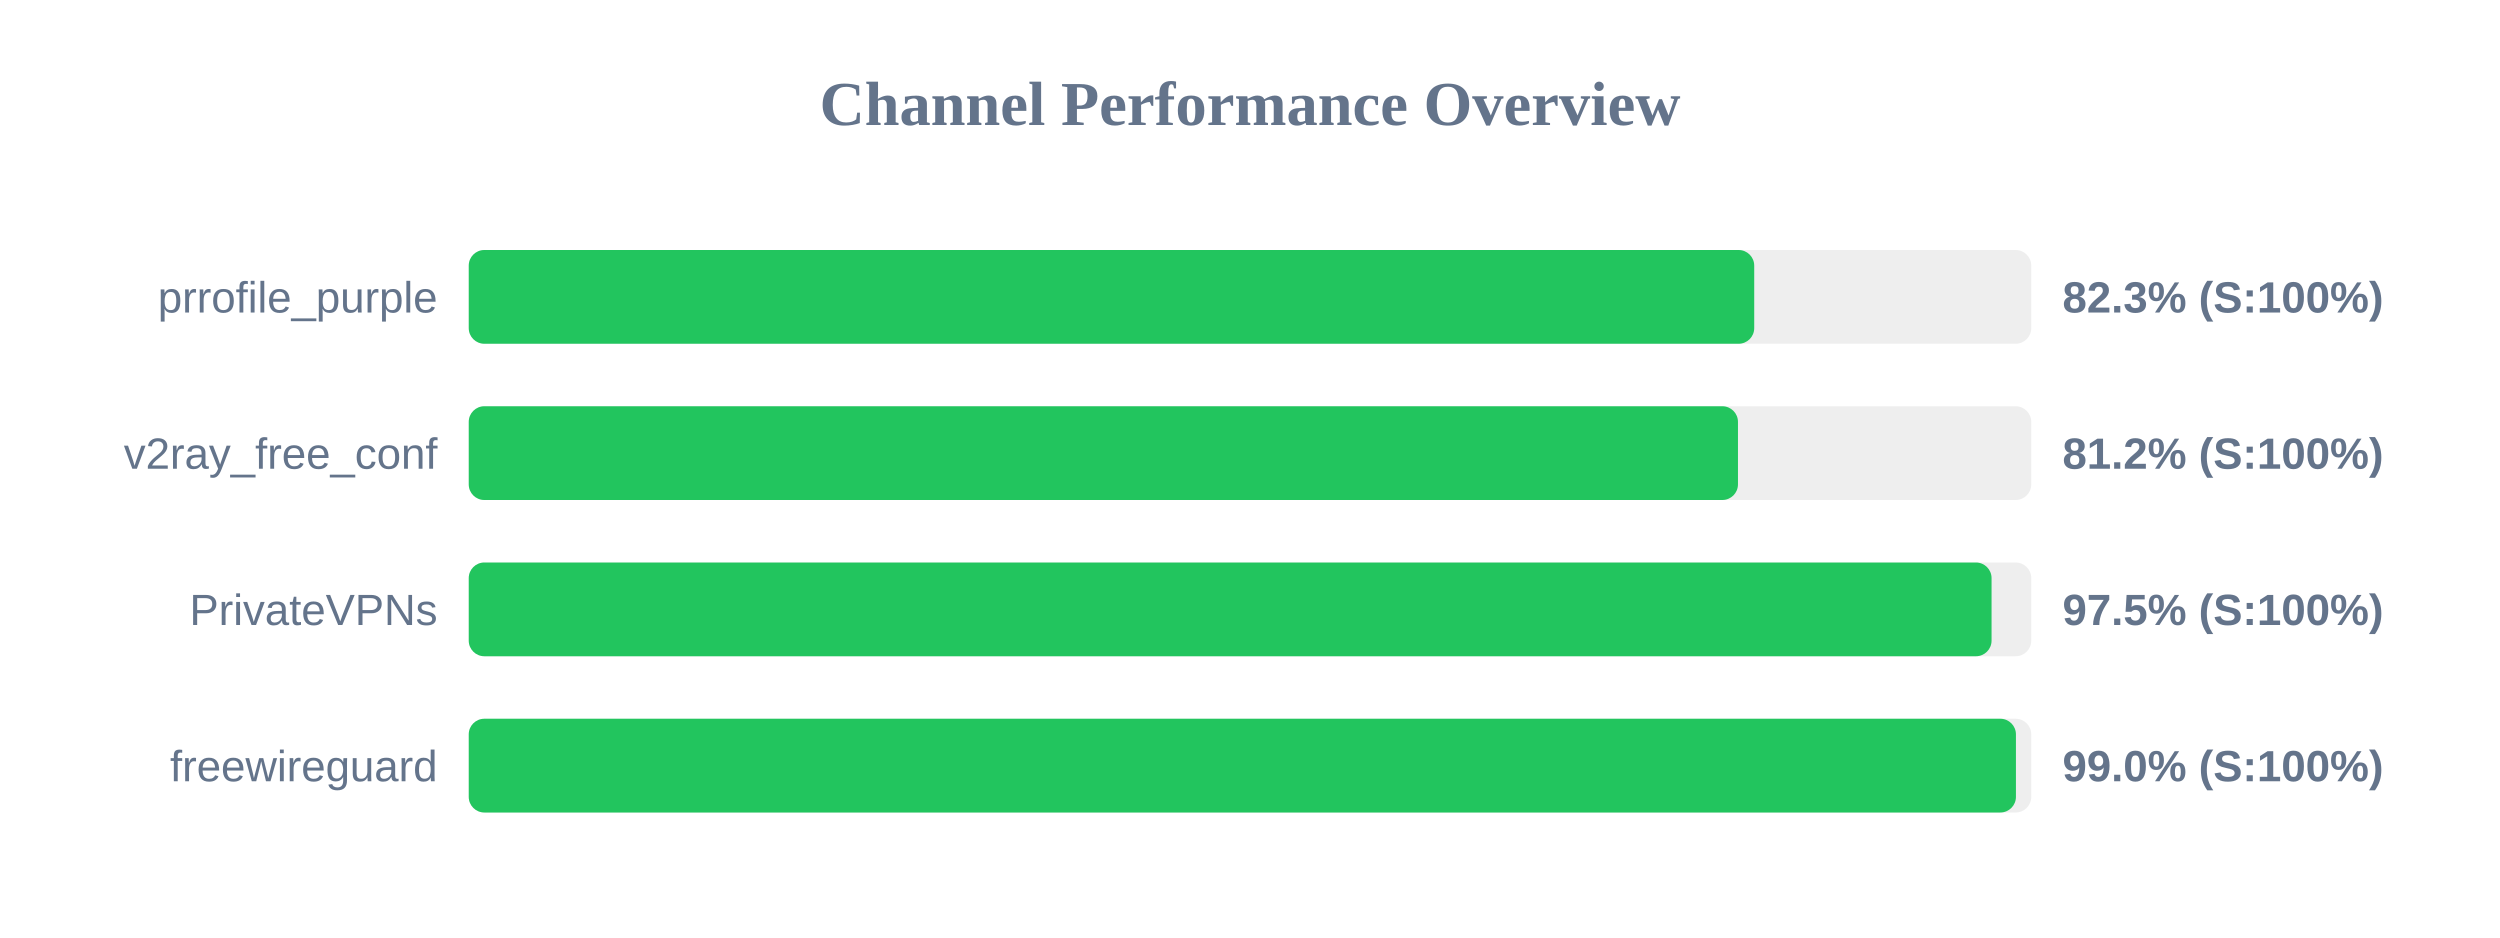
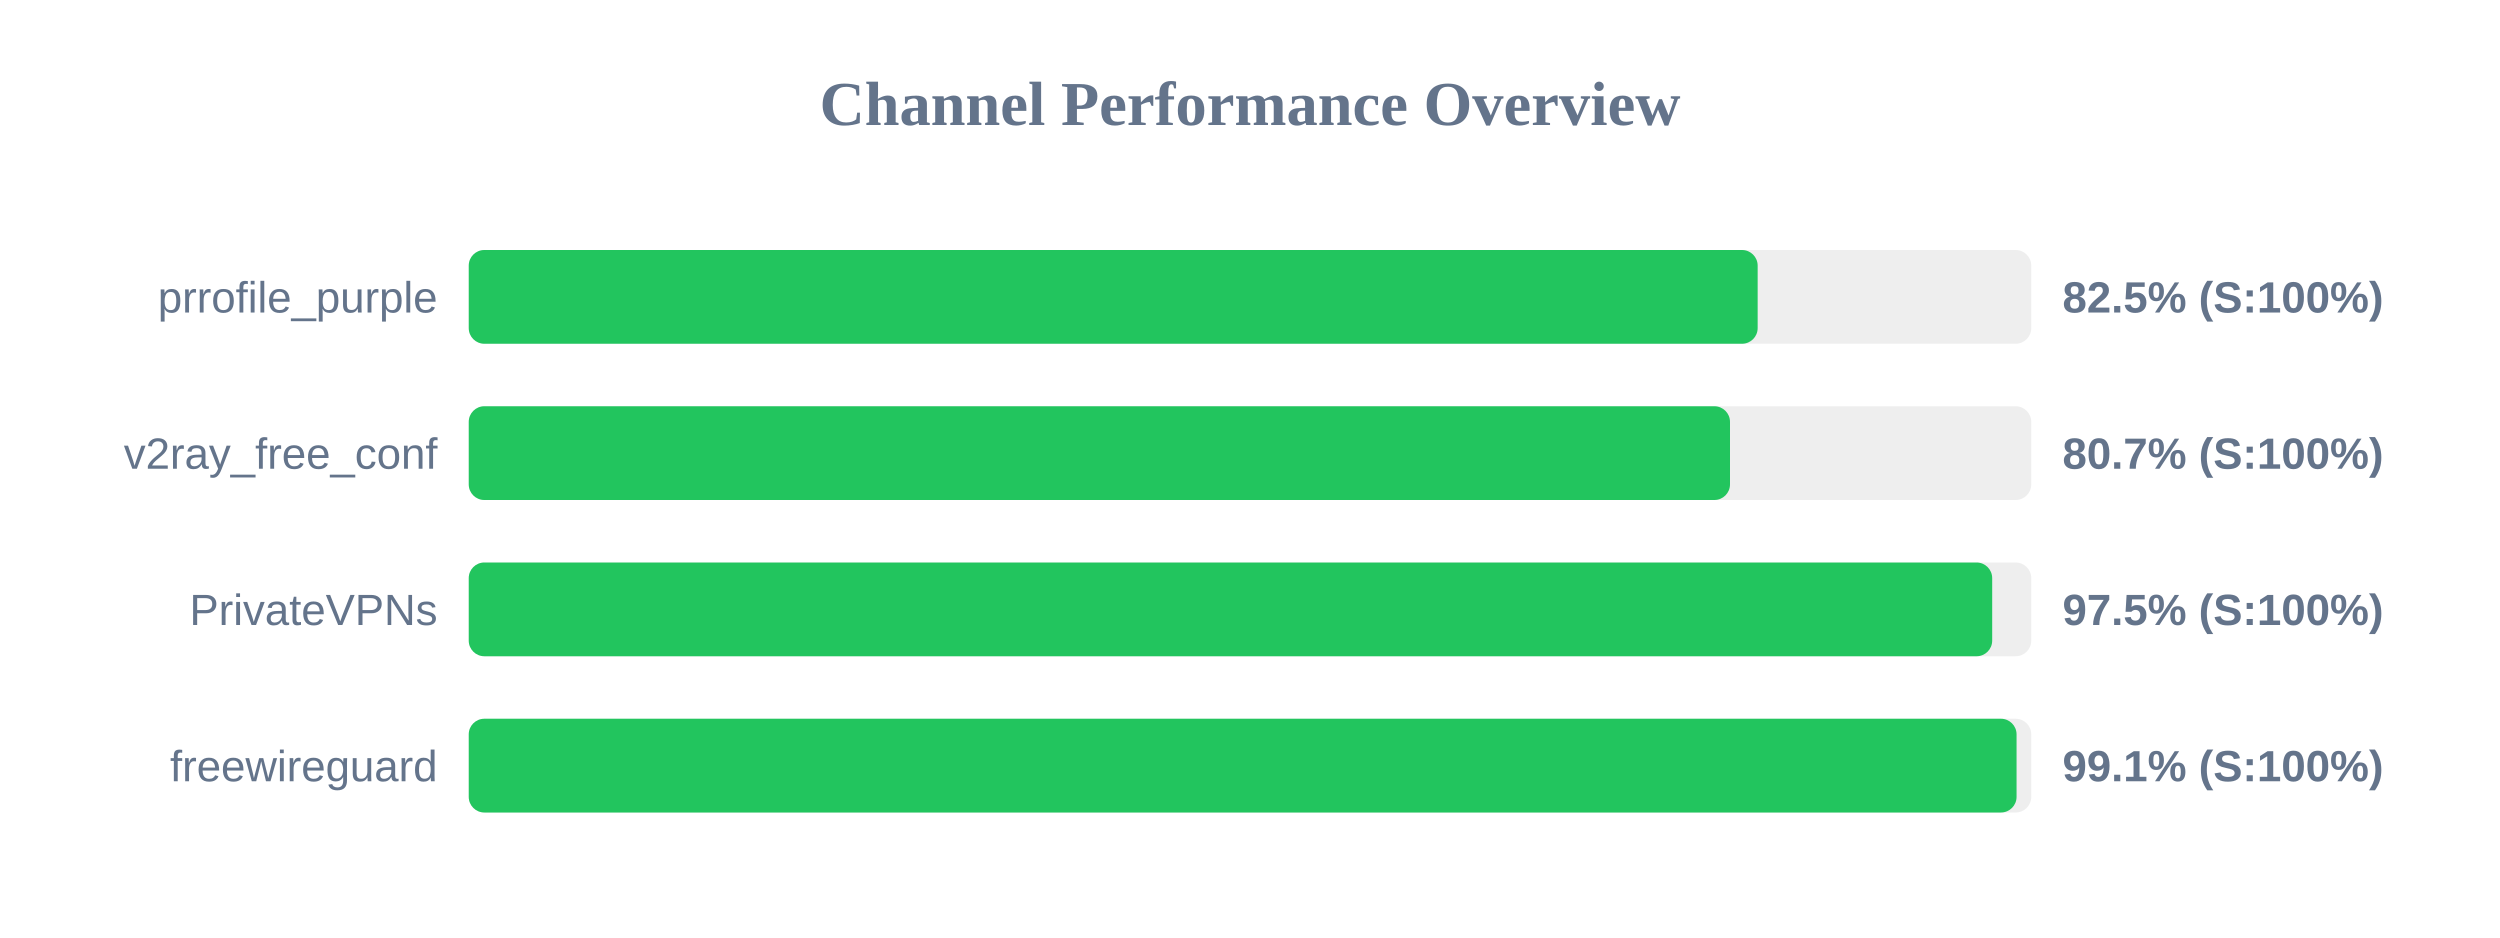
<svg xmlns="http://www.w3.org/2000/svg" width="800" height="300" version="1.1">
  <style>
        .row { font: 14px Arial; fill: #64748b; }
        .score { font: bold 14px Arial; fill: #64748b; }
    </style>
  <text x="400" y="40" text-anchor="middle" font-size="20px" font-weight="bold" fill="#64748b">Channel Performance Overview</text>
  <rect x="150" y="80" width="500" height="30" fill="#eee" rx="5" />
-   <rect x="150" y="80" width="411.35" height="30" fill="#22c55e" rx="5" />
+   <rect x="150" y="80" width="412.45" height="30" fill="#22c55e" rx="5" />
  <text x="140" y="100" text-anchor="end" class="row">prrofile_purple</text>
-   <text x="660" y="100" text-anchor="start" class="score">82.3% (S:100%)</text>
+   <text x="660" y="100" text-anchor="start" class="score">82.5% (S:100%)</text>
  <rect x="150" y="130" width="500" height="30" fill="#eee" rx="5" />
-   <rect x="150" y="130" width="406.15" height="30" fill="#22c55e" rx="5" />
+   <rect x="150" y="130" width="403.6" height="30" fill="#22c55e" rx="5" />
  <text x="140" y="150" text-anchor="end" class="row">v2ray_free_conf</text>
-   <text x="660" y="150" text-anchor="start" class="score">81.2% (S:100%)</text>
+   <text x="660" y="150" text-anchor="start" class="score">80.7% (S:100%)</text>
  <rect x="150" y="180" width="500" height="30" fill="#eee" rx="5" />
-   <rect x="150" y="180" width="487.3" height="30" fill="#22c55e" rx="5" />
+   <rect x="150" y="180" width="487.5" height="30" fill="#22c55e" rx="5" />
  <text x="140" y="200" text-anchor="end" class="row">PrivateVPNs</text>
  <text x="660" y="200" text-anchor="start" class="score">97.5% (S:100%)</text>
  <rect x="150" y="230" width="500" height="30" fill="#eee" rx="5" />
-   <rect x="150" y="230" width="495.1" height="30" fill="#22c55e" rx="5" />
+   <rect x="150" y="230" width="495.3" height="30" fill="#22c55e" rx="5" />
  <text x="140" y="250" text-anchor="end" class="row">freewireguard</text>
-   <text x="660" y="250" text-anchor="start" class="score">99.0% (S:100%)</text>
+   <text x="660" y="250" text-anchor="start" class="score">99.1% (S:100%)</text>
</svg>
